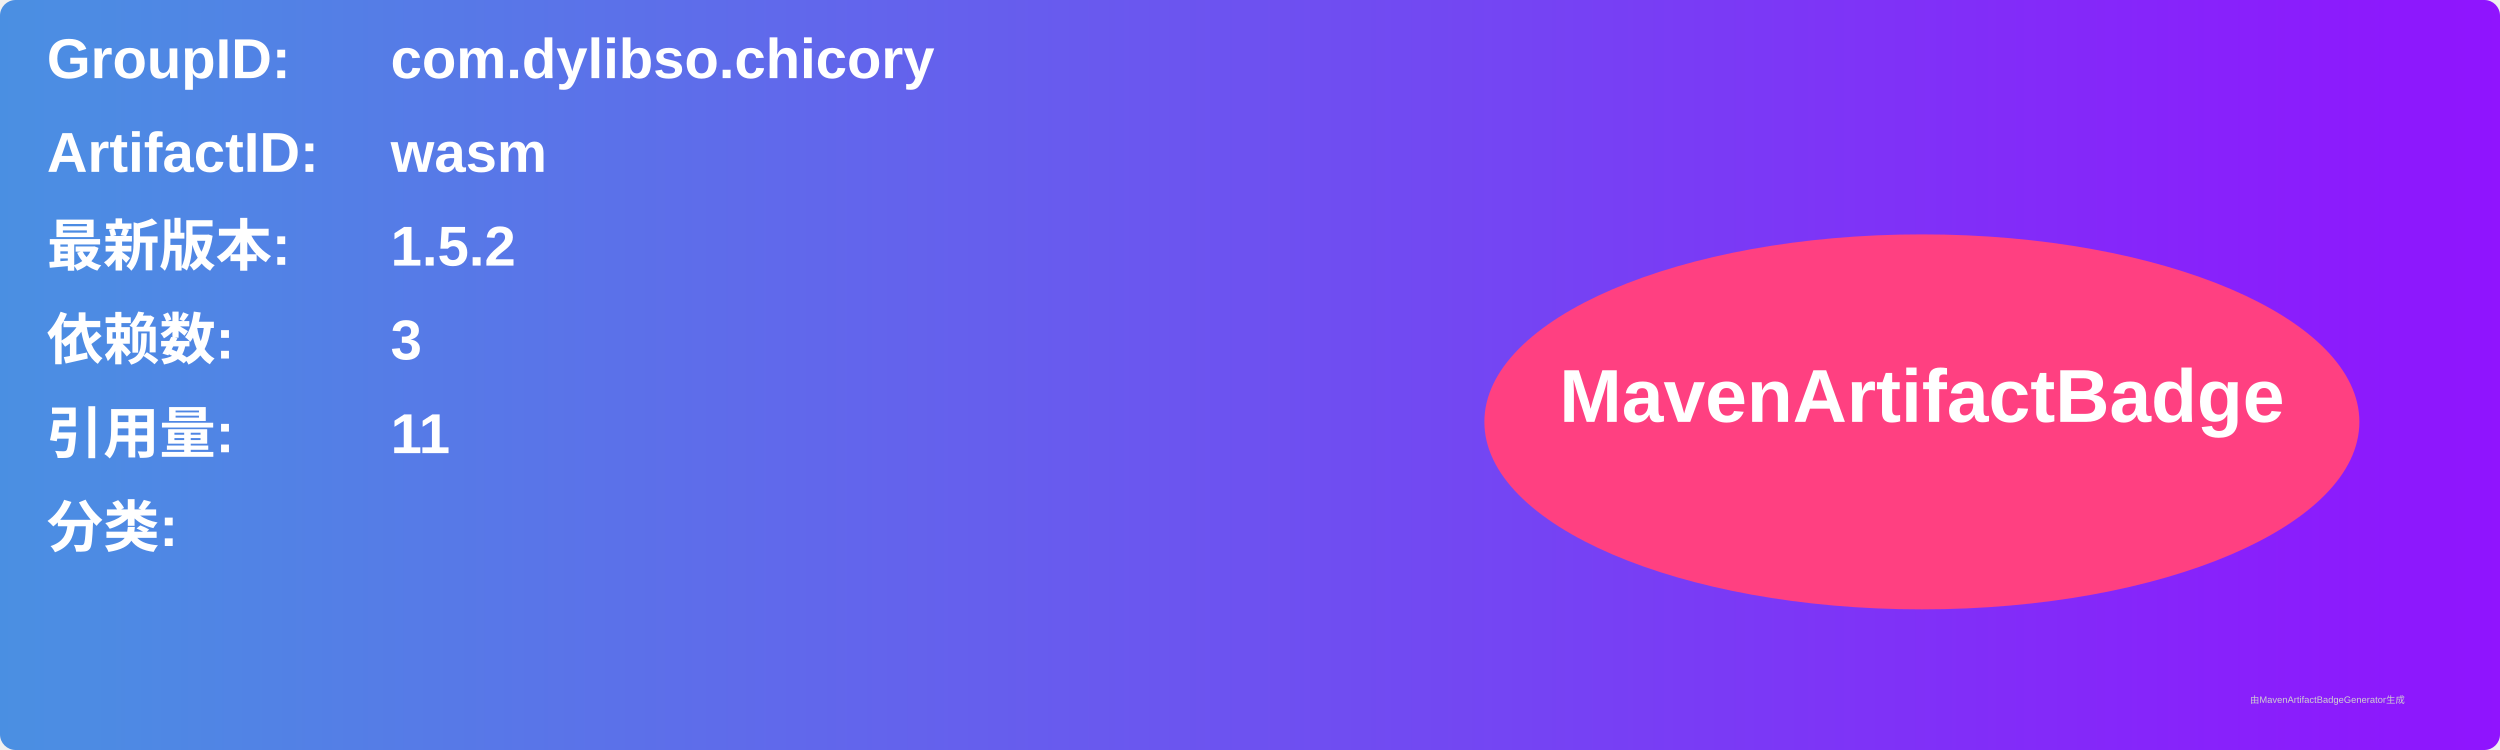
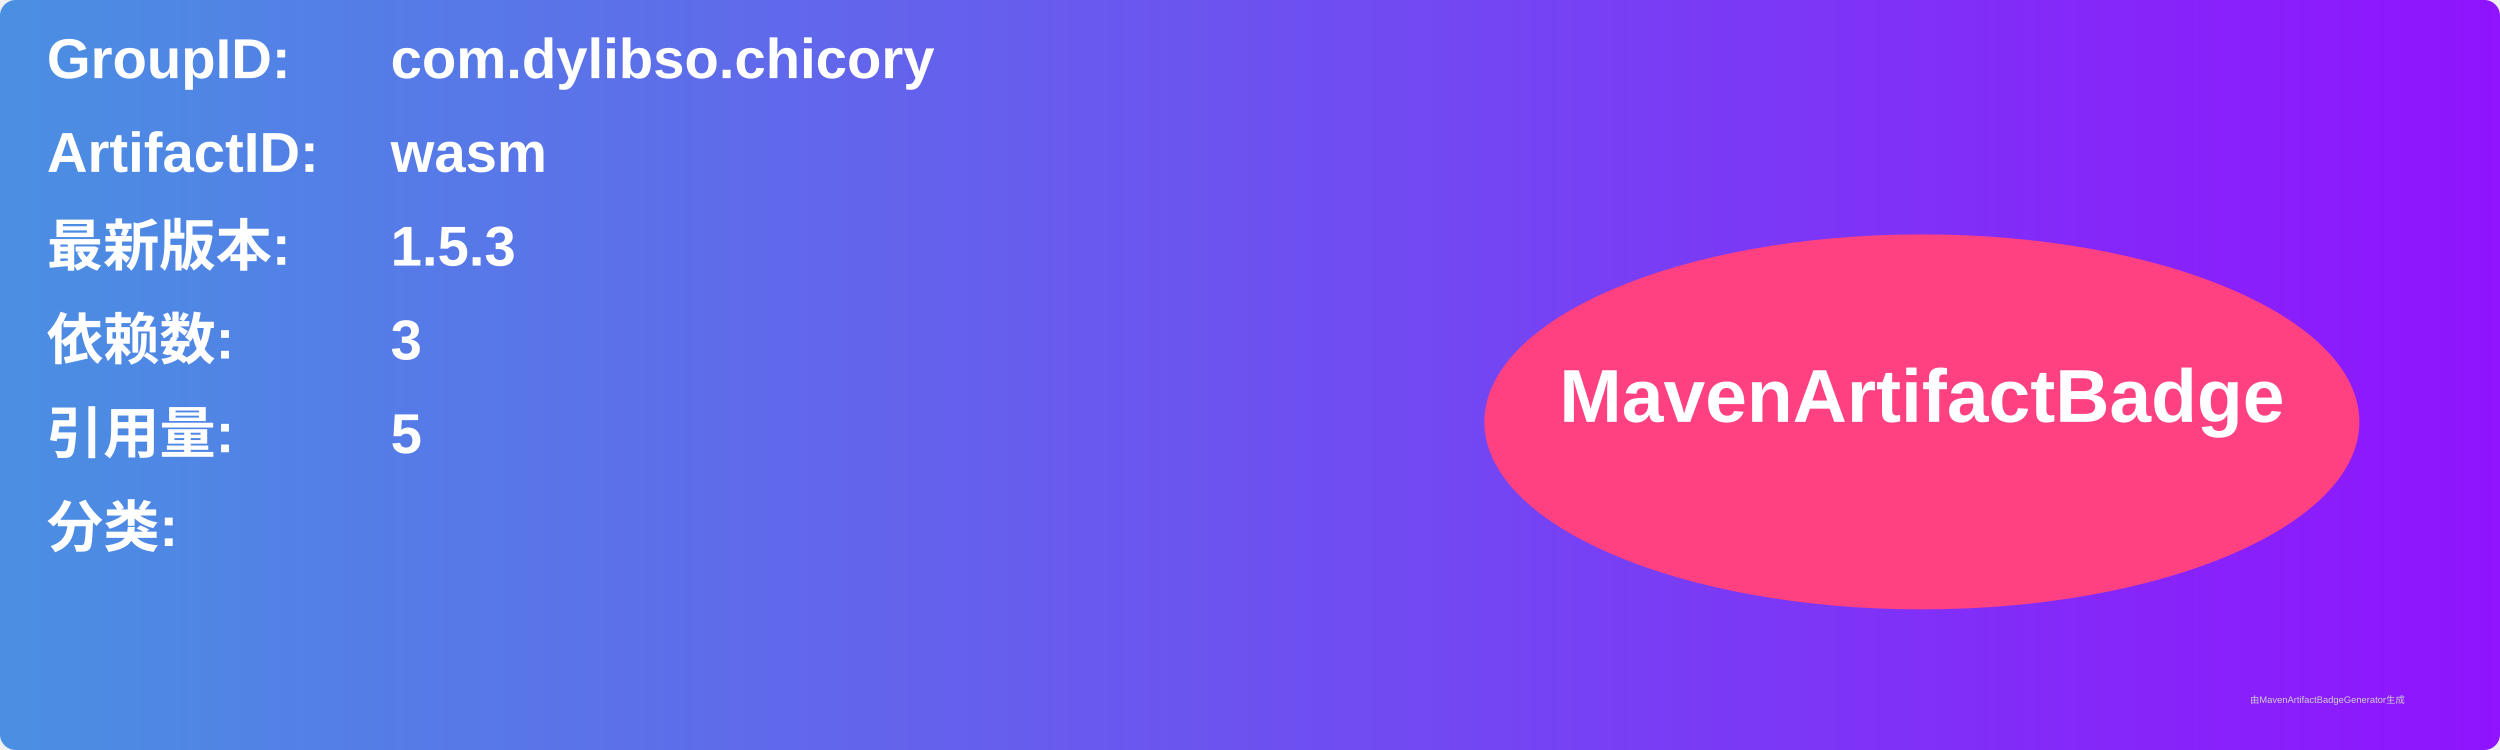
<svg xmlns="http://www.w3.org/2000/svg" width="800" height="240" viewBox="0 0 800 240">
  <linearGradient id="grad" x1="0%" y1="0%" x2="100%" y2="0%">
    <stop offset="0%" stop-color="#4a90e2" />
    <stop offset="100%" stop-color="#9013fe" />
  </linearGradient>
  <rect width="100%" height="100%" rx="5" ry="5" fill="url(#grad)" />
  <g transform="translate(15, 15)">
    <text x="0" y="10" font-family="Arial" font-size="18" fill="white" font-weight="bold" width="260">GroupID:</text>
    <text x="110" y="10" font-family="Arial" font-size="18" fill="white" font-weight="bold" width="460">com.dylibso.chicory</text>
    <text x="0" y="40" font-family="Arial" font-size="18" fill="white" font-weight="bold" width="260">ArtifactID:</text>
    <text x="110" y="40" font-family="Arial" font-size="18" fill="white" font-weight="bold" width="460">wasm</text>
    <text x="0" y="70" font-family="Arial" font-size="18" fill="white" font-weight="bold">最新版本:</text>
    <text x="110" y="70" font-family="Arial" font-size="18" fill="white" font-weight="bold">
-       <tspan font-weight="bold">1.5.2</tspan>
+       <tspan font-weight="bold">1.5.3</tspan>
    </text>
    <text x="0" y="100" font-family="Arial" font-size="18" fill="white" font-weight="bold">依赖数: </text>
    <text x="110" y="100" font-family="Arial" font-size="18" fill="white">
      <tspan font-weight="bold">3</tspan>
    </text>
    <text x="0" y="130" font-family="Arial" font-size="18" fill="white" font-weight="bold">引用量: </text>
    <text x="110" y="130" font-family="Arial" font-size="18" fill="white">
-       <tspan font-weight="bold">11</tspan>
+       <tspan font-weight="bold">5</tspan>
    </text>
    <text x="0" y="160" font-family="Arial" font-size="18" fill="white" font-weight="bold">分类:</text>
    <text x="10" y="190" font-family="Arial" font-size="10" fill="white">
      <tspan font-weight="bold" />
    </text>
    <ellipse cx="600" cy="120" rx="140" ry="60" fill="#ff4081" />
    <text x="600" y="120" text-anchor="middle" font-family="Arial" font-size="24" fill="white" font-weight="bold">MavenArtifactBadge</text>
  </g>
  <text x="720" y="225" font-family="Arial" font-size="3" fill="#d0d0d0">由MavenArtifactBadgeGenerator生成</text>
</svg>
